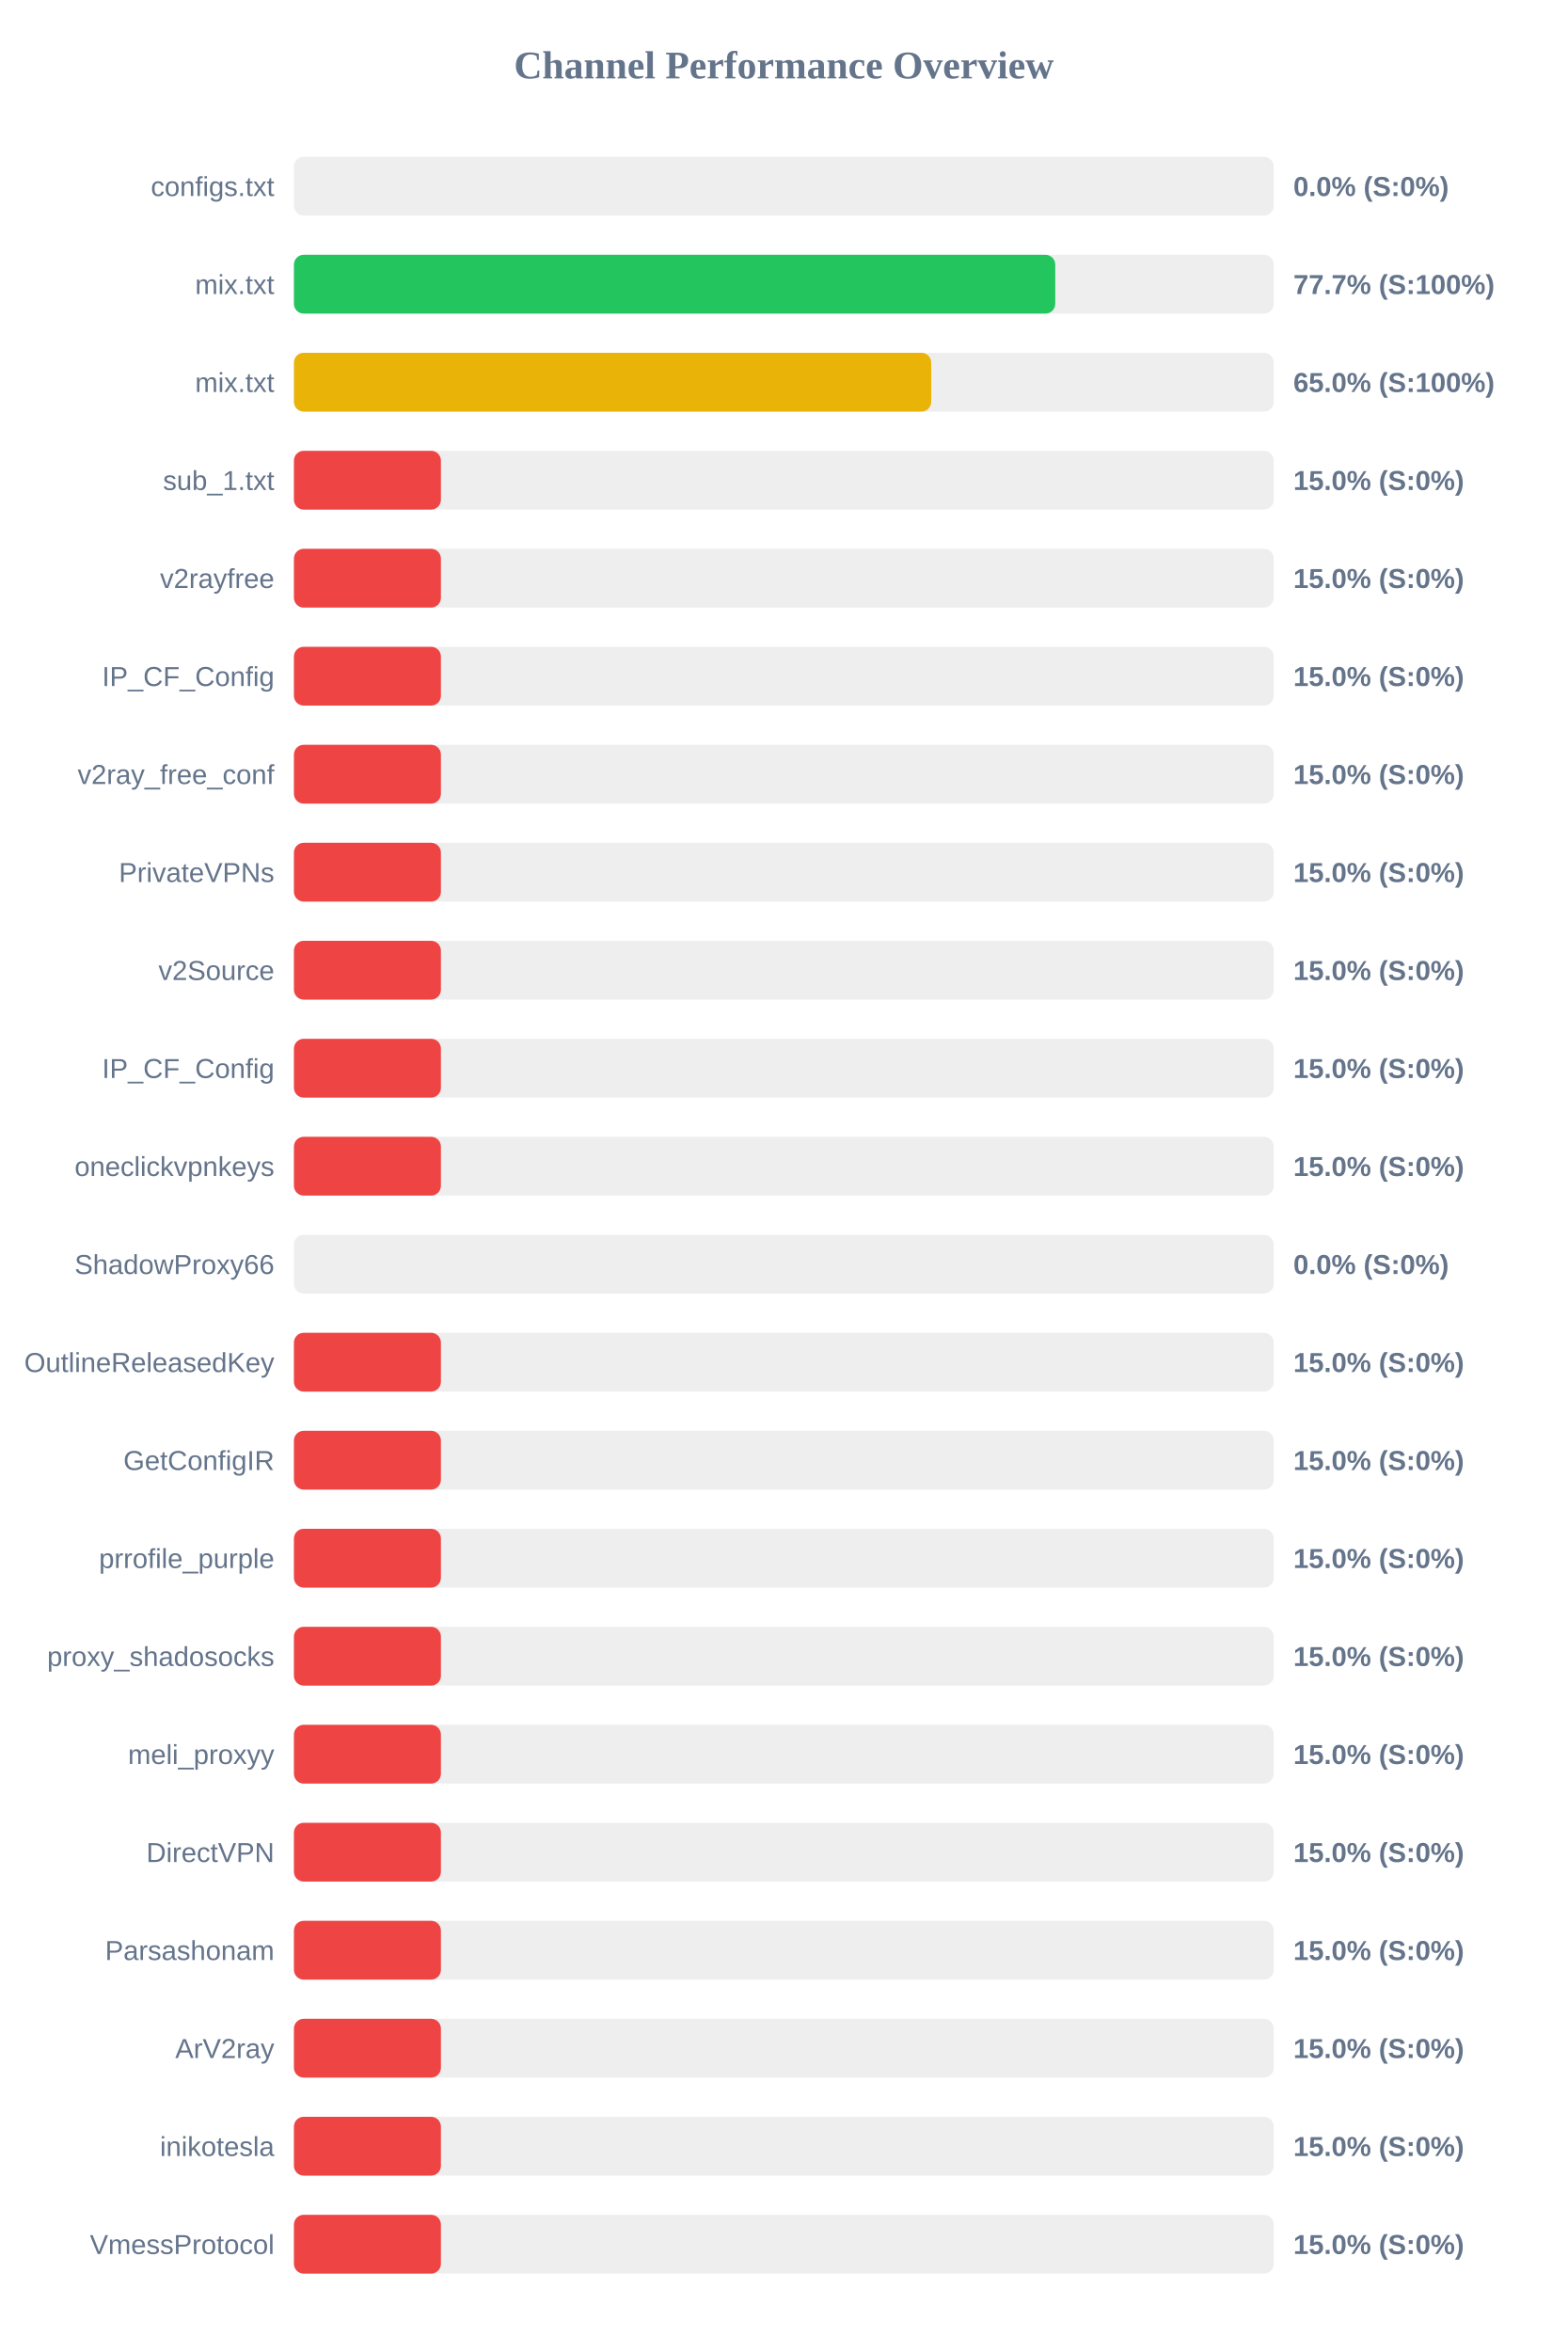
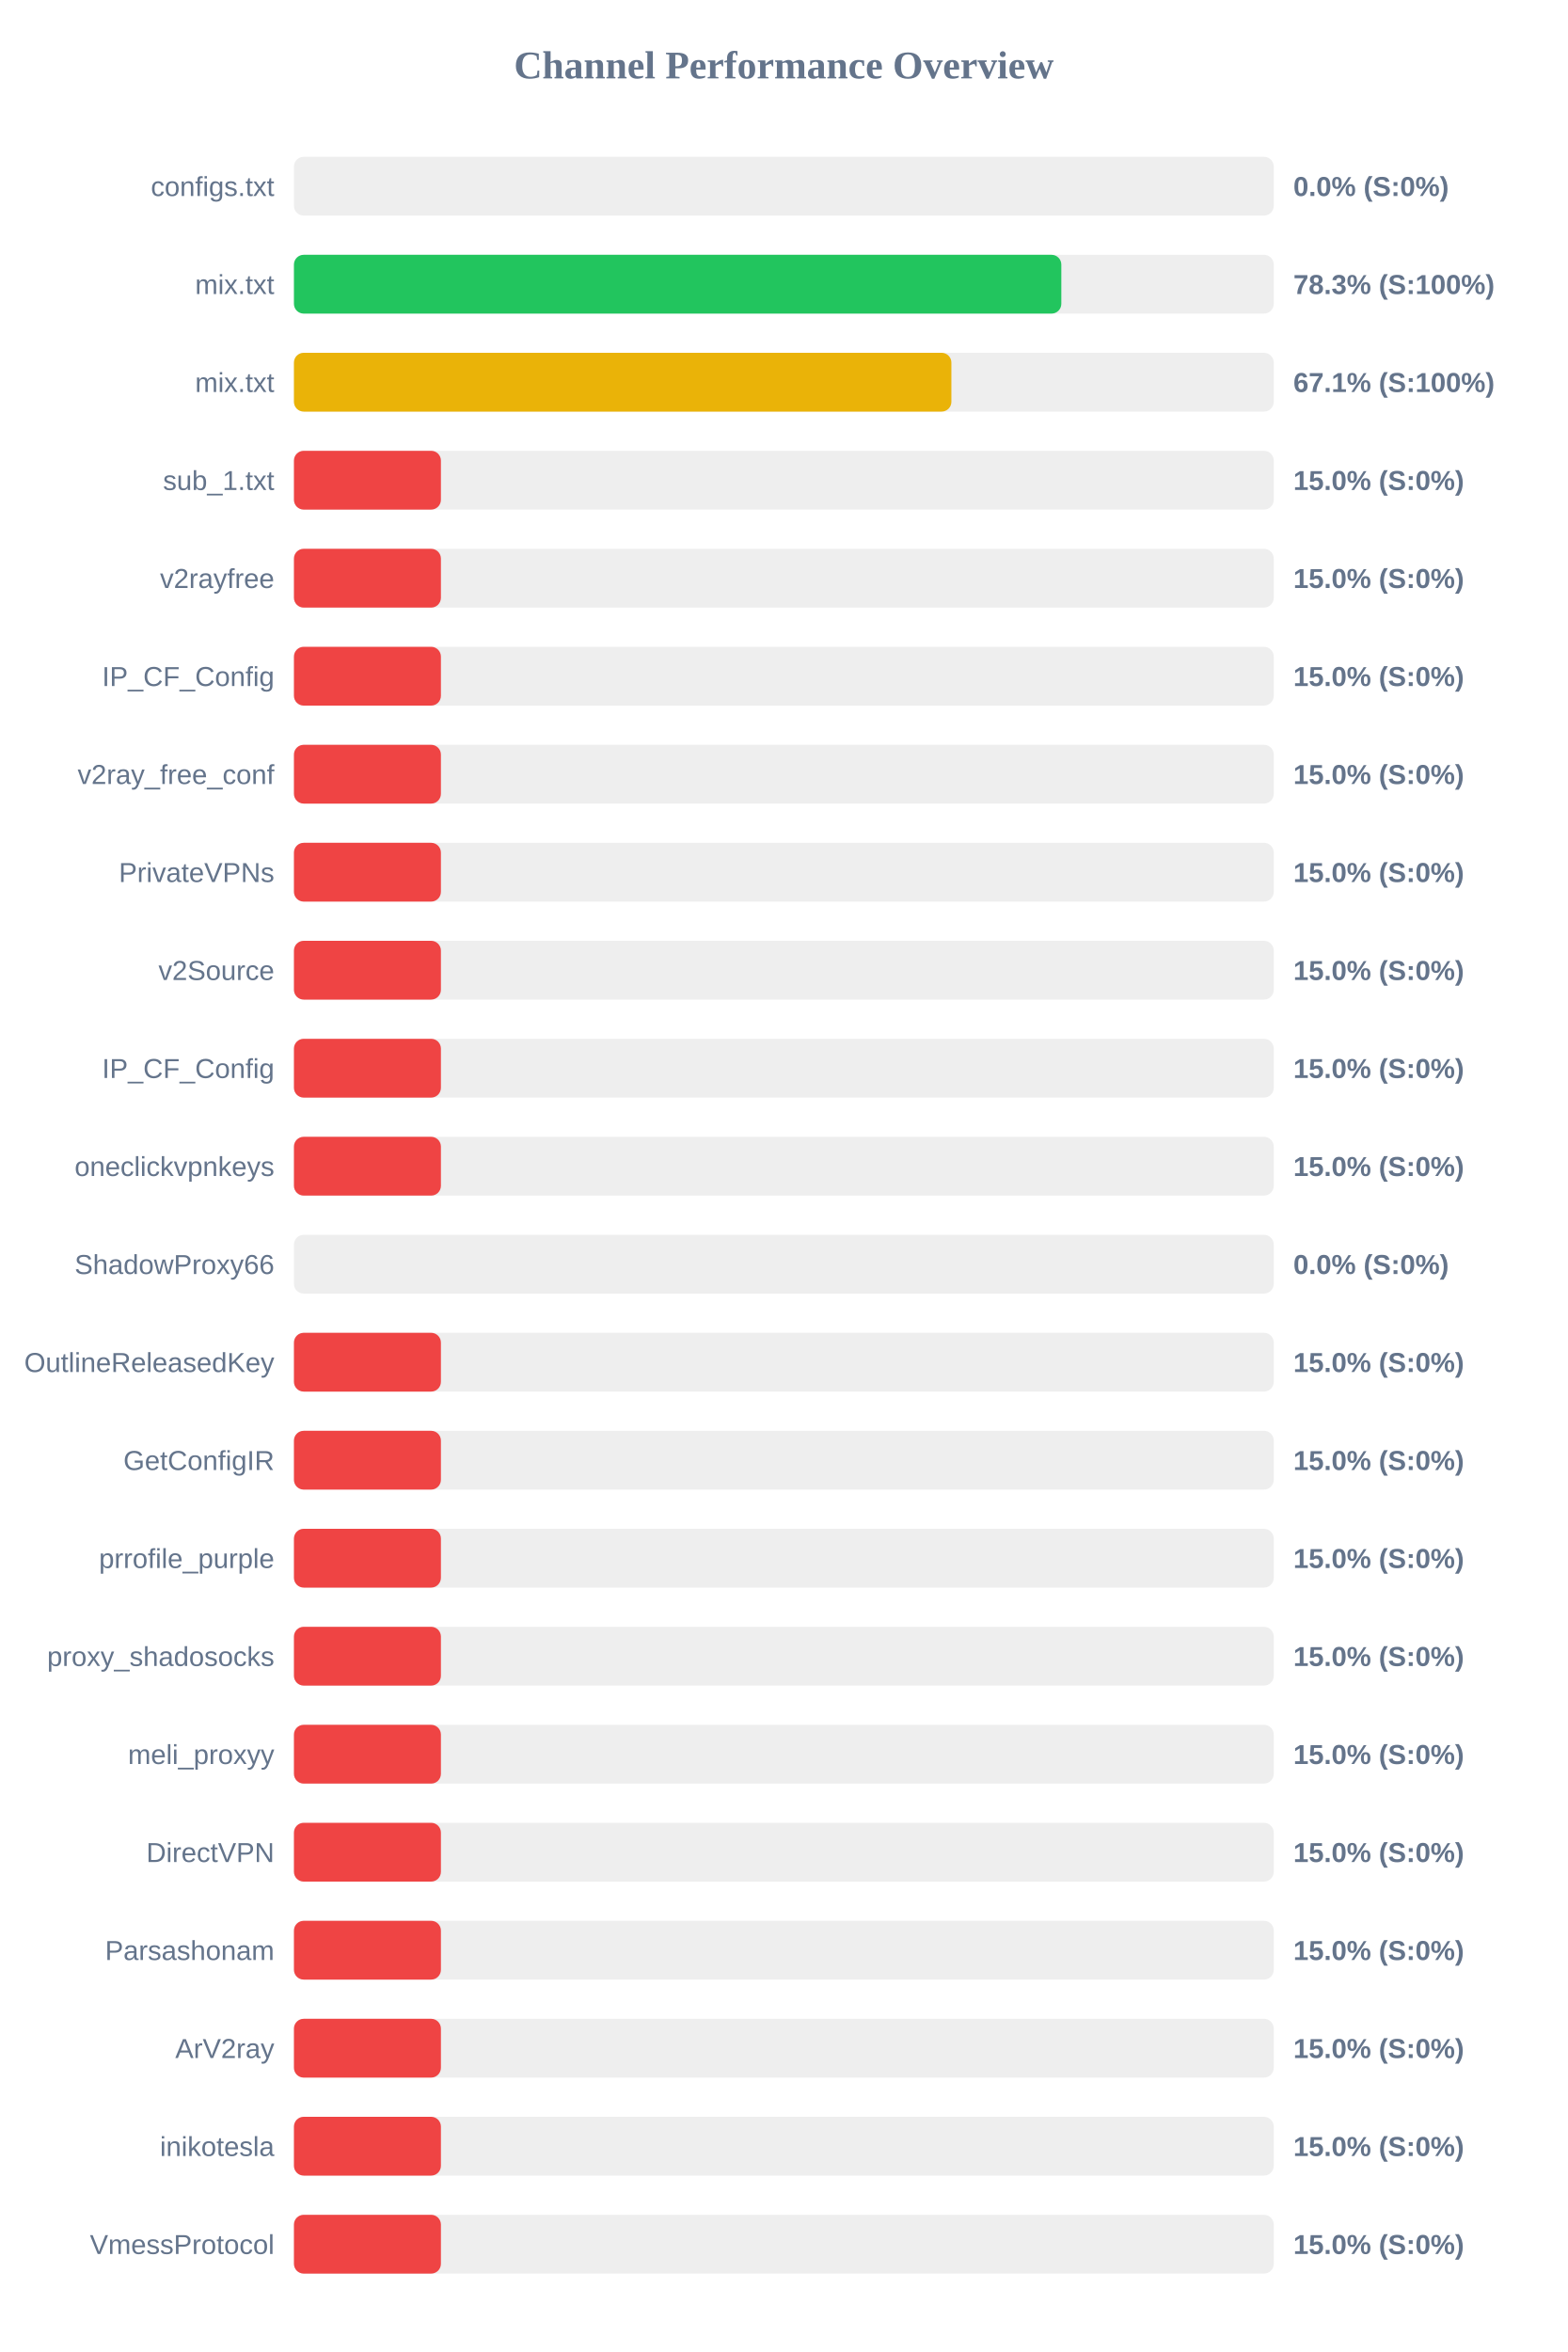
<svg xmlns="http://www.w3.org/2000/svg" width="800" height="1200" version="1.1">
  <style>
        .row { font: 14px Arial; fill: #64748b; }
        .score { font: bold 14px Arial; fill: #64748b; }
    </style>
  <text x="400" y="40" text-anchor="middle" font-size="20px" font-weight="bold" fill="#64748b">Channel Performance Overview</text>
  <rect x="150" y="80" width="500" height="30" fill="#eee" rx="5" />
  <rect x="150" y="80" width="0.0" height="30" fill="#ef4444" rx="5" />
  <text x="140" y="100" text-anchor="end" class="row">configs.txt</text>
  <text x="660" y="100" text-anchor="start" class="score">0.0% (S:0%)</text>
  <rect x="150" y="130" width="500" height="30" fill="#eee" rx="5" />
-   <rect x="150" y="130" width="388.5" height="30" fill="#22c55e" rx="5" />
+   <rect x="150" y="130" width="391.6" height="30" fill="#22c55e" rx="5" />
  <text x="140" y="150" text-anchor="end" class="row">mix.txt</text>
-   <text x="660" y="150" text-anchor="start" class="score">77.7% (S:100%)</text>
+   <text x="660" y="150" text-anchor="start" class="score">78.3% (S:100%)</text>
  <rect x="150" y="180" width="500" height="30" fill="#eee" rx="5" />
-   <rect x="150" y="180" width="325.2" height="30" fill="#eab308" rx="5" />
+   <rect x="150" y="180" width="335.5" height="30" fill="#eab308" rx="5" />
  <text x="140" y="200" text-anchor="end" class="row">mix.txt</text>
-   <text x="660" y="200" text-anchor="start" class="score">65.0% (S:100%)</text>
+   <text x="660" y="200" text-anchor="start" class="score">67.1% (S:100%)</text>
  <rect x="150" y="230" width="500" height="30" fill="#eee" rx="5" />
  <rect x="150" y="230" width="75.0" height="30" fill="#ef4444" rx="5" />
  <text x="140" y="250" text-anchor="end" class="row">sub_1.txt</text>
  <text x="660" y="250" text-anchor="start" class="score">15.0% (S:0%)</text>
  <rect x="150" y="280" width="500" height="30" fill="#eee" rx="5" />
  <rect x="150" y="280" width="75.0" height="30" fill="#ef4444" rx="5" />
  <text x="140" y="300" text-anchor="end" class="row">v2rayfree</text>
  <text x="660" y="300" text-anchor="start" class="score">15.0% (S:0%)</text>
  <rect x="150" y="330" width="500" height="30" fill="#eee" rx="5" />
  <rect x="150" y="330" width="75.0" height="30" fill="#ef4444" rx="5" />
  <text x="140" y="350" text-anchor="end" class="row">IP_CF_Config</text>
  <text x="660" y="350" text-anchor="start" class="score">15.0% (S:0%)</text>
  <rect x="150" y="380" width="500" height="30" fill="#eee" rx="5" />
  <rect x="150" y="380" width="75.0" height="30" fill="#ef4444" rx="5" />
  <text x="140" y="400" text-anchor="end" class="row">v2ray_free_conf</text>
  <text x="660" y="400" text-anchor="start" class="score">15.0% (S:0%)</text>
  <rect x="150" y="430" width="500" height="30" fill="#eee" rx="5" />
  <rect x="150" y="430" width="75.0" height="30" fill="#ef4444" rx="5" />
  <text x="140" y="450" text-anchor="end" class="row">PrivateVPNs</text>
  <text x="660" y="450" text-anchor="start" class="score">15.0% (S:0%)</text>
  <rect x="150" y="480" width="500" height="30" fill="#eee" rx="5" />
  <rect x="150" y="480" width="75.0" height="30" fill="#ef4444" rx="5" />
  <text x="140" y="500" text-anchor="end" class="row">v2Source</text>
  <text x="660" y="500" text-anchor="start" class="score">15.0% (S:0%)</text>
  <rect x="150" y="530" width="500" height="30" fill="#eee" rx="5" />
  <rect x="150" y="530" width="75.0" height="30" fill="#ef4444" rx="5" />
  <text x="140" y="550" text-anchor="end" class="row">IP_CF_Config</text>
  <text x="660" y="550" text-anchor="start" class="score">15.0% (S:0%)</text>
  <rect x="150" y="580" width="500" height="30" fill="#eee" rx="5" />
  <rect x="150" y="580" width="75.0" height="30" fill="#ef4444" rx="5" />
  <text x="140" y="600" text-anchor="end" class="row">oneclickvpnkeys</text>
  <text x="660" y="600" text-anchor="start" class="score">15.0% (S:0%)</text>
  <rect x="150" y="630" width="500" height="30" fill="#eee" rx="5" />
  <rect x="150" y="630" width="0.0" height="30" fill="#ef4444" rx="5" />
  <text x="140" y="650" text-anchor="end" class="row">ShadowProxy66</text>
  <text x="660" y="650" text-anchor="start" class="score">0.0% (S:0%)</text>
  <rect x="150" y="680" width="500" height="30" fill="#eee" rx="5" />
  <rect x="150" y="680" width="75.0" height="30" fill="#ef4444" rx="5" />
  <text x="140" y="700" text-anchor="end" class="row">OutlineReleasedKey</text>
  <text x="660" y="700" text-anchor="start" class="score">15.0% (S:0%)</text>
  <rect x="150" y="730" width="500" height="30" fill="#eee" rx="5" />
  <rect x="150" y="730" width="75.0" height="30" fill="#ef4444" rx="5" />
  <text x="140" y="750" text-anchor="end" class="row">GetConfigIR</text>
  <text x="660" y="750" text-anchor="start" class="score">15.0% (S:0%)</text>
  <rect x="150" y="780" width="500" height="30" fill="#eee" rx="5" />
  <rect x="150" y="780" width="75.0" height="30" fill="#ef4444" rx="5" />
  <text x="140" y="800" text-anchor="end" class="row">prrofile_purple</text>
  <text x="660" y="800" text-anchor="start" class="score">15.0% (S:0%)</text>
  <rect x="150" y="830" width="500" height="30" fill="#eee" rx="5" />
  <rect x="150" y="830" width="75.0" height="30" fill="#ef4444" rx="5" />
  <text x="140" y="850" text-anchor="end" class="row">proxy_shadosocks</text>
  <text x="660" y="850" text-anchor="start" class="score">15.0% (S:0%)</text>
  <rect x="150" y="880" width="500" height="30" fill="#eee" rx="5" />
  <rect x="150" y="880" width="75.0" height="30" fill="#ef4444" rx="5" />
  <text x="140" y="900" text-anchor="end" class="row">meli_proxyy</text>
  <text x="660" y="900" text-anchor="start" class="score">15.0% (S:0%)</text>
  <rect x="150" y="930" width="500" height="30" fill="#eee" rx="5" />
  <rect x="150" y="930" width="75.0" height="30" fill="#ef4444" rx="5" />
  <text x="140" y="950" text-anchor="end" class="row">DirectVPN</text>
  <text x="660" y="950" text-anchor="start" class="score">15.0% (S:0%)</text>
  <rect x="150" y="980" width="500" height="30" fill="#eee" rx="5" />
  <rect x="150" y="980" width="75.0" height="30" fill="#ef4444" rx="5" />
  <text x="140" y="1000" text-anchor="end" class="row">Parsashonam</text>
  <text x="660" y="1000" text-anchor="start" class="score">15.0% (S:0%)</text>
  <rect x="150" y="1030" width="500" height="30" fill="#eee" rx="5" />
  <rect x="150" y="1030" width="75.0" height="30" fill="#ef4444" rx="5" />
  <text x="140" y="1050" text-anchor="end" class="row">ArV2ray</text>
  <text x="660" y="1050" text-anchor="start" class="score">15.0% (S:0%)</text>
  <rect x="150" y="1080" width="500" height="30" fill="#eee" rx="5" />
  <rect x="150" y="1080" width="75.0" height="30" fill="#ef4444" rx="5" />
  <text x="140" y="1100" text-anchor="end" class="row">inikotesla</text>
  <text x="660" y="1100" text-anchor="start" class="score">15.0% (S:0%)</text>
  <rect x="150" y="1130" width="500" height="30" fill="#eee" rx="5" />
  <rect x="150" y="1130" width="75.0" height="30" fill="#ef4444" rx="5" />
  <text x="140" y="1150" text-anchor="end" class="row">VmessProtocol</text>
  <text x="660" y="1150" text-anchor="start" class="score">15.0% (S:0%)</text>
</svg>
